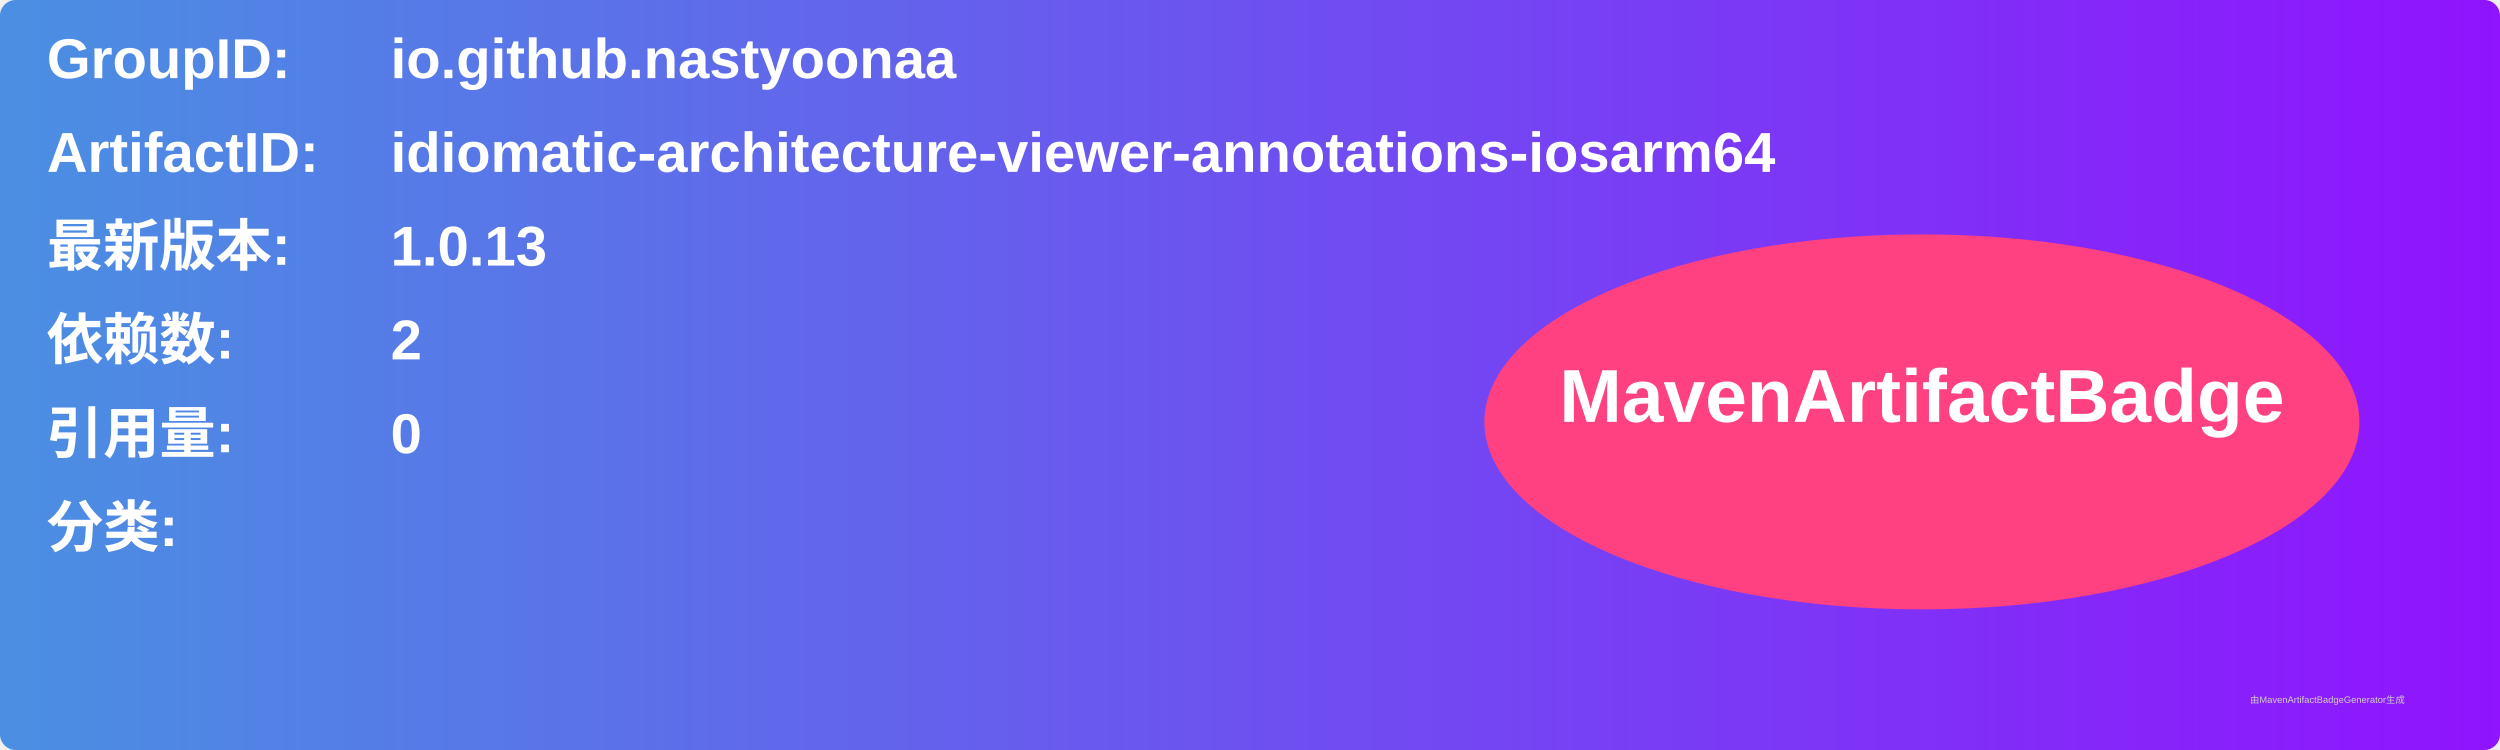
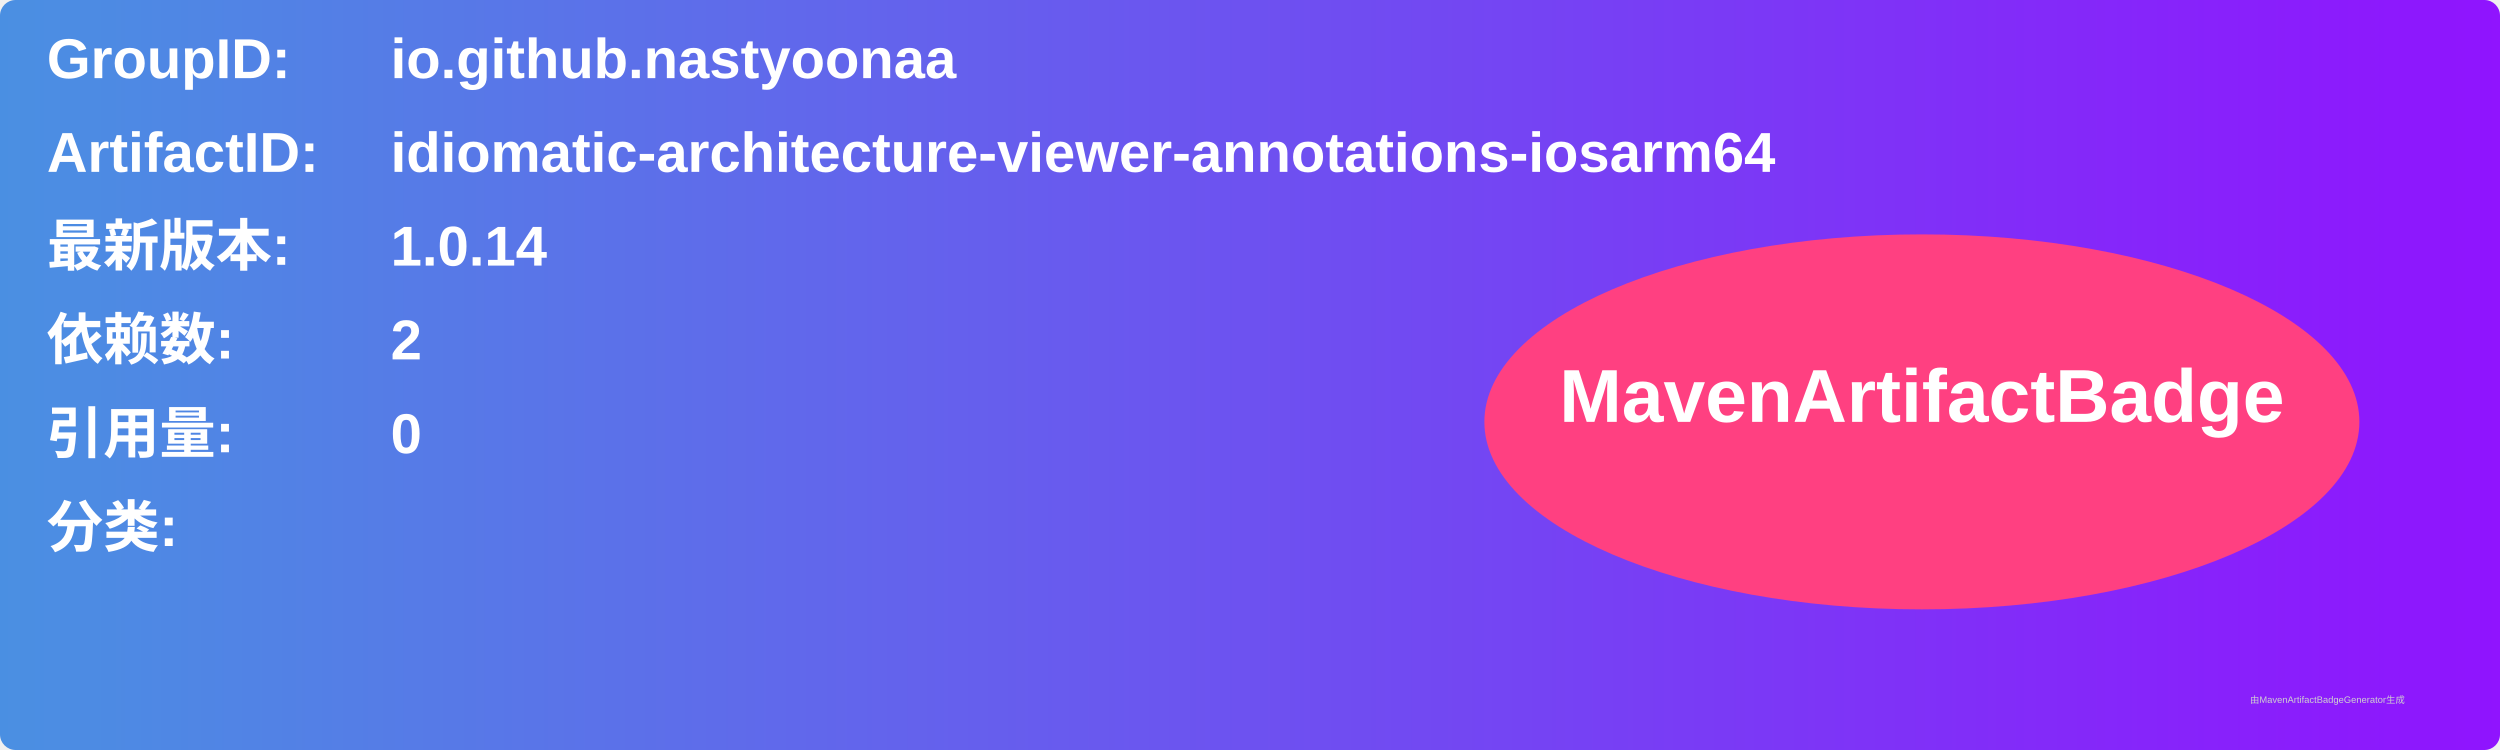
<svg xmlns="http://www.w3.org/2000/svg" width="800" height="240" viewBox="0 0 800 240">
  <linearGradient id="grad" x1="0%" y1="0%" x2="100%" y2="0%">
    <stop offset="0%" stop-color="#4a90e2" />
    <stop offset="100%" stop-color="#9013fe" />
  </linearGradient>
  <rect width="100%" height="100%" rx="5" ry="5" fill="url(#grad)" />
  <g transform="translate(15, 15)">
    <text x="0" y="10" font-family="Arial" font-size="18" fill="white" font-weight="bold" width="260">GroupID:</text>
    <text x="110" y="10" font-family="Arial" font-size="18" fill="white" font-weight="bold" width="460">io.github.nastyoonaa</text>
    <text x="0" y="40" font-family="Arial" font-size="18" fill="white" font-weight="bold" width="260">ArtifactID:</text>
    <text x="110" y="40" font-family="Arial" font-size="18" fill="white" font-weight="bold" width="460">idiomatic-architecture-viewer-annotations-iosarm64</text>
    <text x="0" y="70" font-family="Arial" font-size="18" fill="white" font-weight="bold">最新版本:</text>
    <text x="110" y="70" font-family="Arial" font-size="18" fill="white" font-weight="bold">
-       <tspan font-weight="bold">1.0.13</tspan>
+       <tspan font-weight="bold">1.0.14</tspan>
    </text>
    <text x="0" y="100" font-family="Arial" font-size="18" fill="white" font-weight="bold">依赖数: </text>
    <text x="110" y="100" font-family="Arial" font-size="18" fill="white">
      <tspan font-weight="bold">2</tspan>
    </text>
    <text x="0" y="130" font-family="Arial" font-size="18" fill="white" font-weight="bold">引用量: </text>
    <text x="110" y="130" font-family="Arial" font-size="18" fill="white">
      <tspan font-weight="bold">0</tspan>
    </text>
    <text x="0" y="160" font-family="Arial" font-size="18" fill="white" font-weight="bold">分类:</text>
    <text x="10" y="190" font-family="Arial" font-size="10" fill="white">
      <tspan font-weight="bold" />
    </text>
    <ellipse cx="600" cy="120" rx="140" ry="60" fill="#ff4081" />
    <text x="600" y="120" text-anchor="middle" font-family="Arial" font-size="24" fill="white" font-weight="bold">MavenArtifactBadge</text>
  </g>
  <text x="720" y="225" font-family="Arial" font-size="3" fill="#d0d0d0">由MavenArtifactBadgeGenerator生成</text>
</svg>
